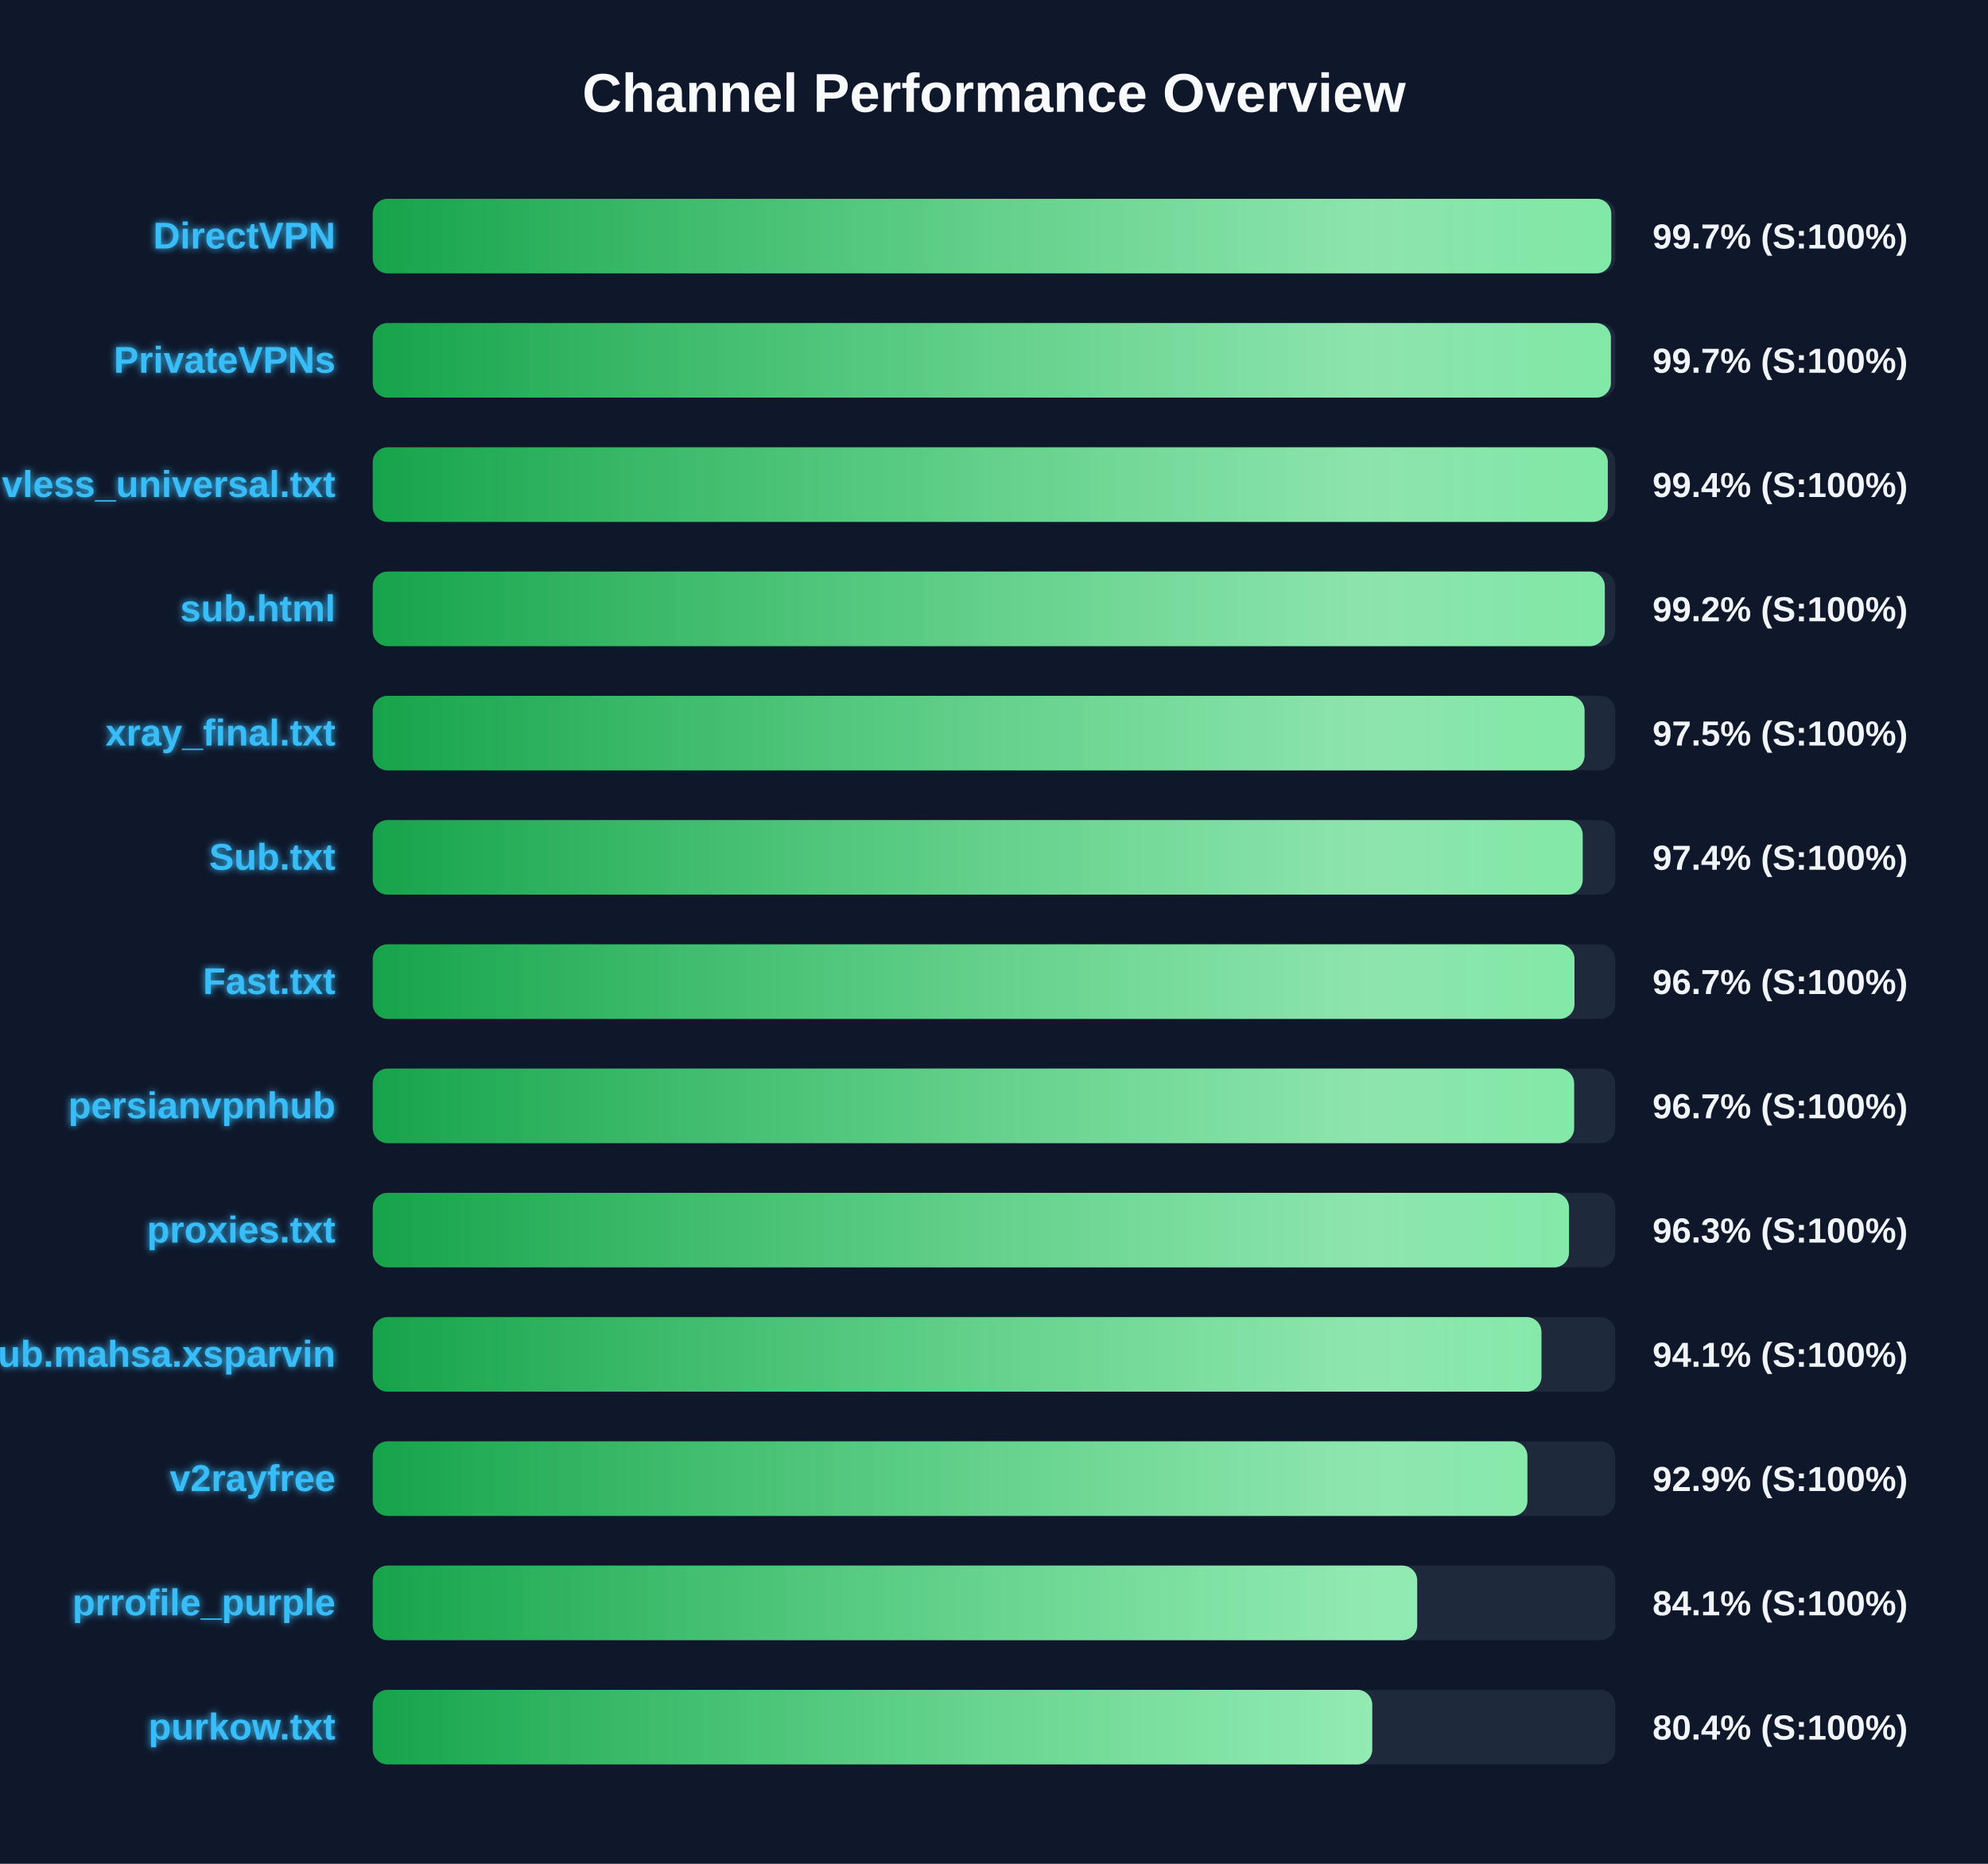
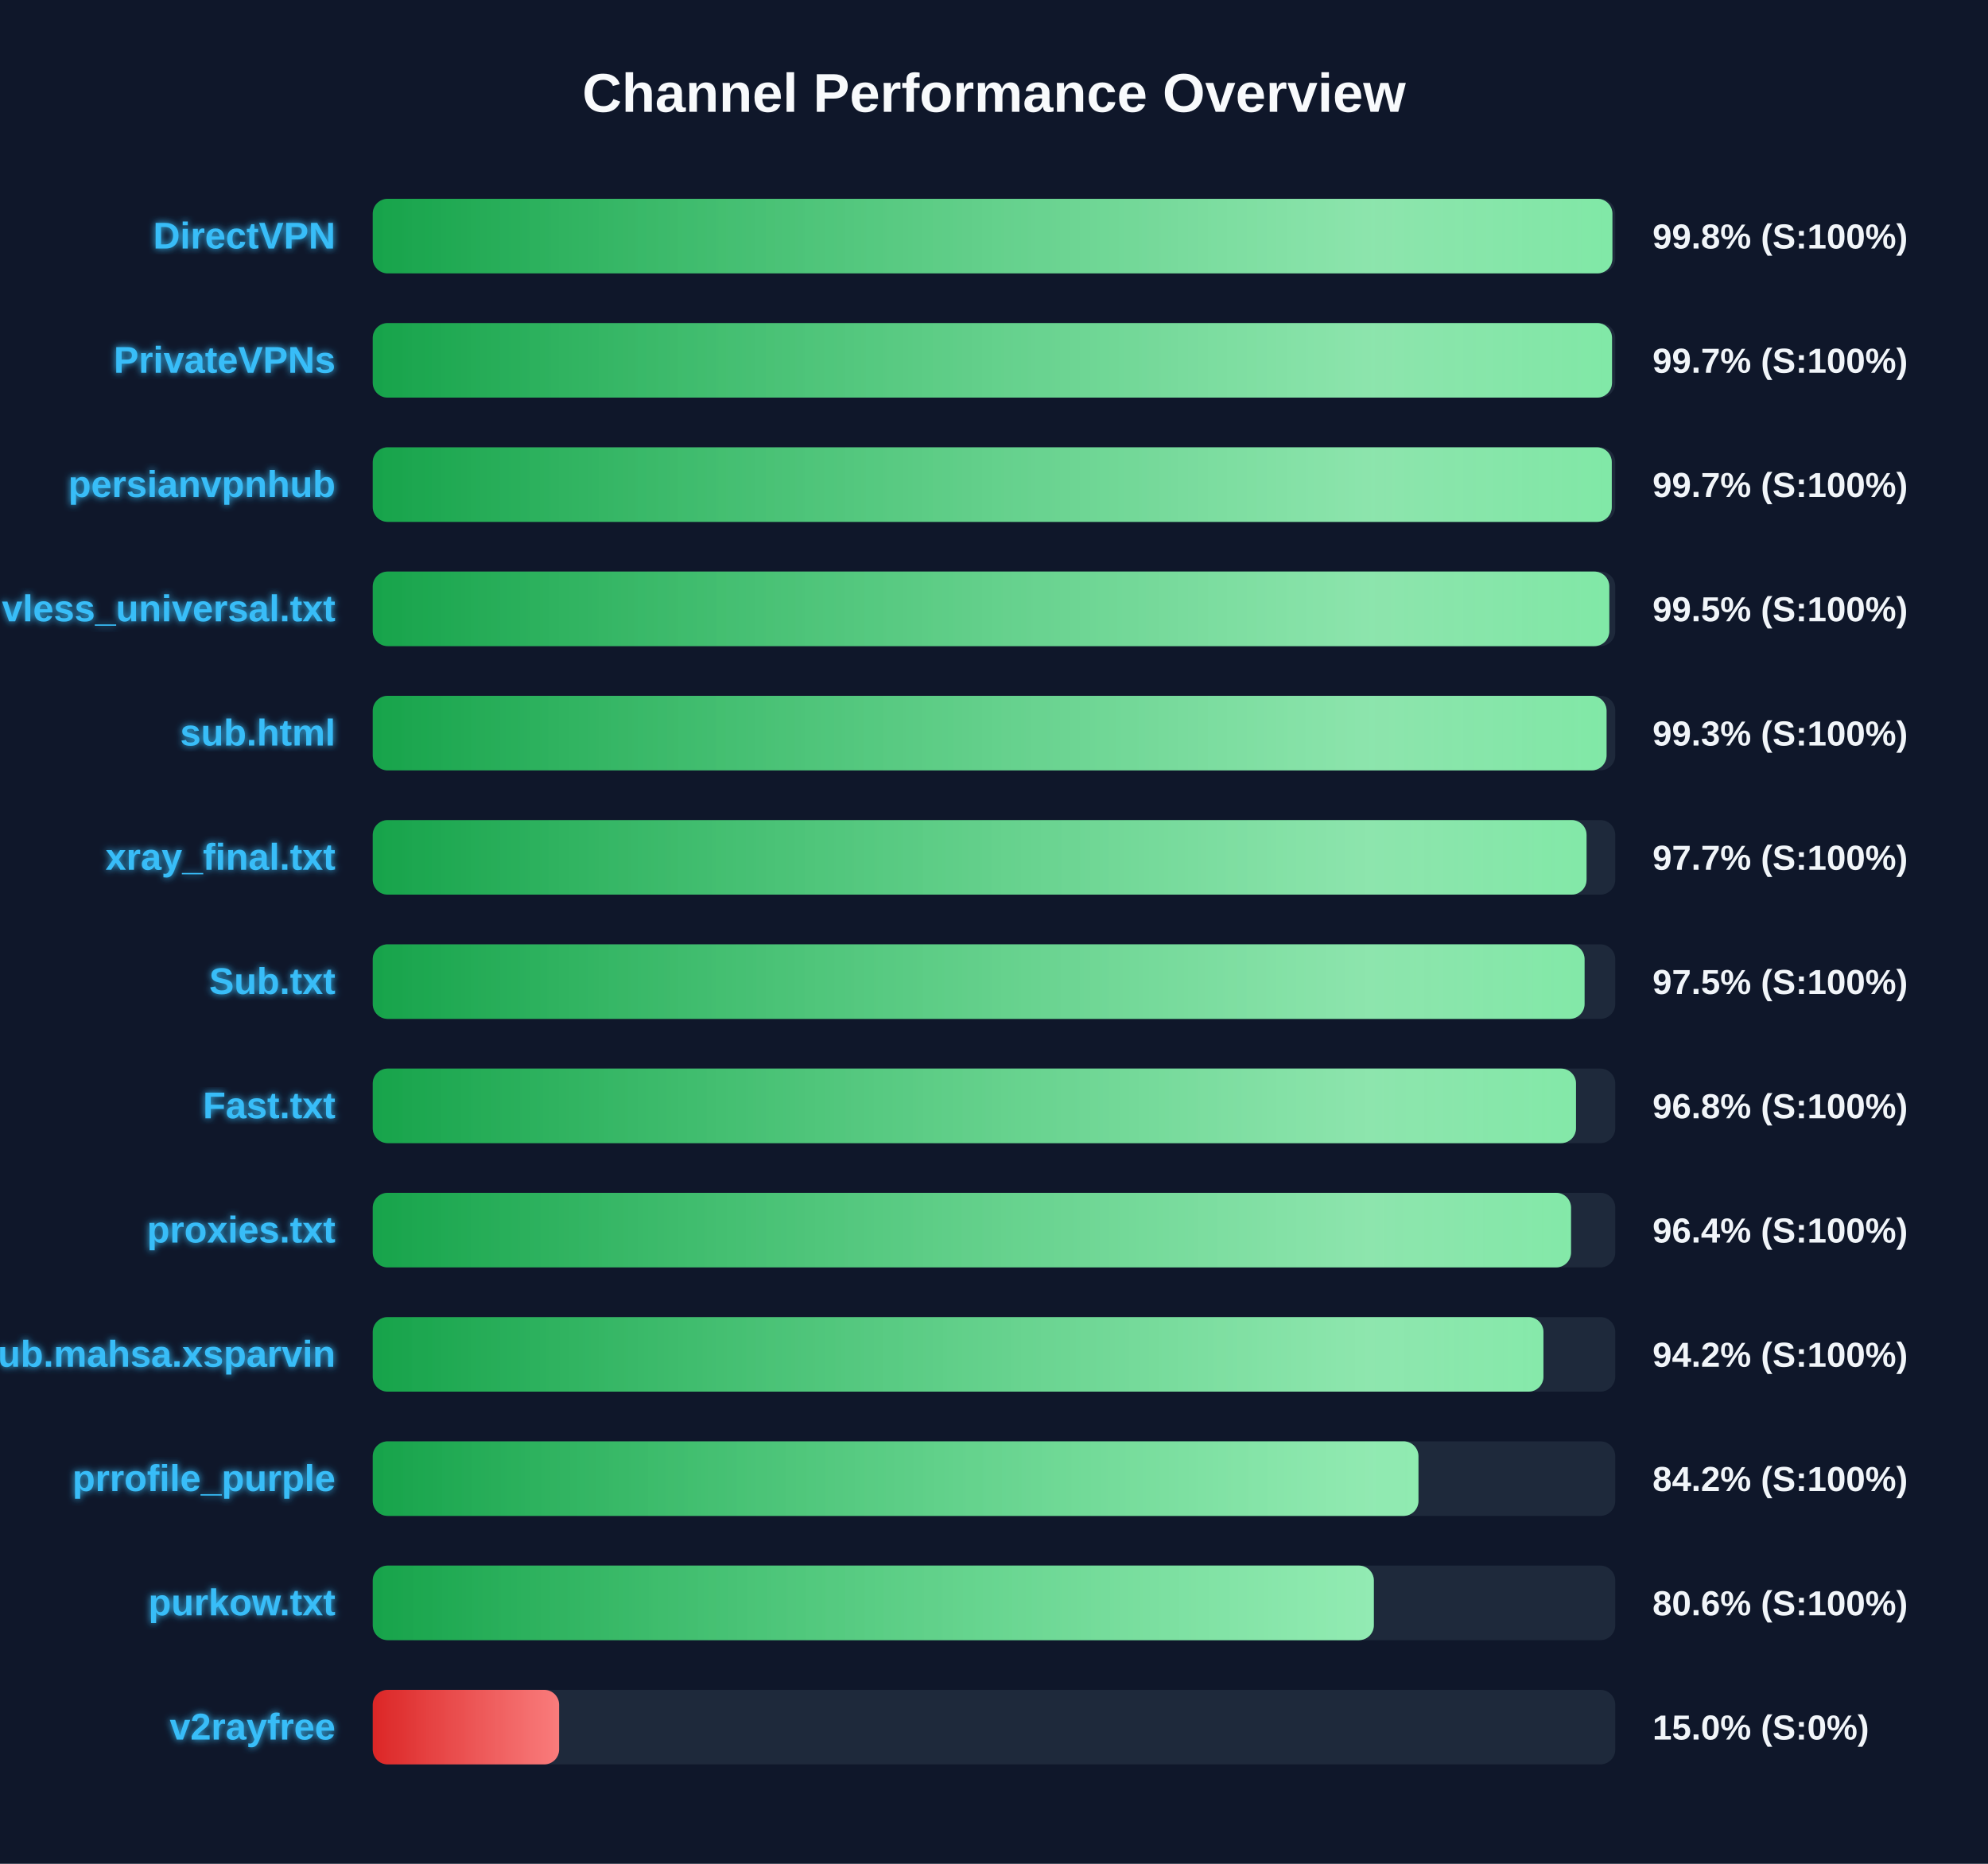
<svg xmlns="http://www.w3.org/2000/svg" width="800" height="750" version="1.1">
  <defs>
    <linearGradient id="grad-green" x1="0%" y1="0%" x2="100%" y2="0%">
      <stop offset="0%" stop-color="#16a34a" />
      <stop offset="100%" stop-color="#4ade80" />
    </linearGradient>
    <linearGradient id="grad-yellow" x1="0%" y1="0%" x2="100%" y2="0%">
      <stop offset="0%" stop-color="#ca8a04" />
      <stop offset="100%" stop-color="#fde047" />
    </linearGradient>
    <linearGradient id="grad-red" x1="0%" y1="0%" x2="100%" y2="0%">
      <stop offset="0%" stop-color="#dc2626" />
      <stop offset="100%" stop-color="#f87171" />
    </linearGradient>
    <linearGradient id="shimmer" x1="0%" y1="0%" x2="100%" y2="0%">
      <stop offset="0%" stop-color="rgba(255,255,255,0)" />
      <stop offset="50%" stop-color="rgba(255,255,255,0.4)" />
      <stop offset="100%" stop-color="rgba(255,255,255,0)" />
    </linearGradient>
    <filter id="glow" x="-20%" y="-20%" width="140%" height="140%">
      <feGaussianBlur stdDeviation="1.5" result="blur" />
      <feComposite in="SourceGraphic" in2="blur" operator="over" />
    </filter>
  </defs>
  <style>
        .bg-rect { fill: #0f172a; }
        .title { font: bold 22px 'Segoe UI', Arial, sans-serif; fill: #f8fafc; }
        .row { font: bold 15px 'Segoe UI', Arial, sans-serif; fill: #38bdf8; filter: url(#glow); }
        .score { font: bold 14px 'Segoe UI', Arial, sans-serif; fill: #f1f5f9; }
        @keyframes shimmer-anim {
            0% { transform: translateX(-100%); }
            100% { transform: translateX(200%); }
        }
        .shimmer-rect {
            animation: shimmer-anim 2.5s infinite linear;
        }
    </style>
  <rect width="100%" height="100%" class="bg-rect" />
  <text x="400" y="45" text-anchor="middle" class="title">Channel Performance Overview</text>
  <rect x="150" y="80" width="500" height="30" fill="#1e293b" rx="6" />
  <clipPath id="clip-0">
-     <rect x="150" y="80" width="498.4" height="30" rx="6" />
+     <rect x="150" y="80" width="498.85" height="30" rx="6" />
  </clipPath>
-   <rect x="150" y="80" width="498.4" height="30" fill="url(#grad-green)" rx="6" />
+   <rect x="150" y="80" width="498.85" height="30" fill="url(#grad-green)" rx="6" />
  <g clip-path="url(#clip-0)">
    <rect x="150" y="80" width="100%" height="30" fill="url(#shimmer)" class="shimmer-rect" />
  </g>
  <text x="135" y="100" text-anchor="end" class="row">DirectVPN</text>
-   <text x="665" y="100" text-anchor="start" class="score">99.7% (S:100%)</text>
+   <text x="665" y="100" text-anchor="start" class="score">99.8% (S:100%)</text>
  <rect x="150" y="130" width="500" height="30" fill="#1e293b" rx="6" />
  <clipPath id="clip-1">
-     <rect x="150" y="130" width="498.25" height="30" rx="6" />
+     <rect x="150" y="130" width="498.7" height="30" rx="6" />
  </clipPath>
-   <rect x="150" y="130" width="498.25" height="30" fill="url(#grad-green)" rx="6" />
+   <rect x="150" y="130" width="498.7" height="30" fill="url(#grad-green)" rx="6" />
  <g clip-path="url(#clip-1)">
    <rect x="150" y="130" width="100%" height="30" fill="url(#shimmer)" class="shimmer-rect" />
  </g>
  <text x="135" y="150" text-anchor="end" class="row">PrivateVPNs</text>
  <text x="665" y="150" text-anchor="start" class="score">99.7% (S:100%)</text>
  <rect x="150" y="180" width="500" height="30" fill="#1e293b" rx="6" />
  <clipPath id="clip-2">
-     <rect x="150" y="180" width="497.0" height="30" rx="6" />
+     <rect x="150" y="180" width="498.6" height="30" rx="6" />
  </clipPath>
-   <rect x="150" y="180" width="497.0" height="30" fill="url(#grad-green)" rx="6" />
+   <rect x="150" y="180" width="498.6" height="30" fill="url(#grad-green)" rx="6" />
  <g clip-path="url(#clip-2)">
    <rect x="150" y="180" width="100%" height="30" fill="url(#shimmer)" class="shimmer-rect" />
  </g>
-   <text x="135" y="200" text-anchor="end" class="row">vless_universal.txt</text>
-   <text x="665" y="200" text-anchor="start" class="score">99.4% (S:100%)</text>
+   <text x="135" y="200" text-anchor="end" class="row">persianvpnhub</text>
+   <text x="665" y="200" text-anchor="start" class="score">99.7% (S:100%)</text>
  <rect x="150" y="230" width="500" height="30" fill="#1e293b" rx="6" />
  <clipPath id="clip-3">
-     <rect x="150" y="230" width="495.8" height="30" rx="6" />
+     <rect x="150" y="230" width="497.6" height="30" rx="6" />
  </clipPath>
-   <rect x="150" y="230" width="495.8" height="30" fill="url(#grad-green)" rx="6" />
+   <rect x="150" y="230" width="497.6" height="30" fill="url(#grad-green)" rx="6" />
  <g clip-path="url(#clip-3)">
    <rect x="150" y="230" width="100%" height="30" fill="url(#shimmer)" class="shimmer-rect" />
  </g>
-   <text x="135" y="250" text-anchor="end" class="row">sub.html</text>
-   <text x="665" y="250" text-anchor="start" class="score">99.2% (S:100%)</text>
+   <text x="135" y="250" text-anchor="end" class="row">vless_universal.txt</text>
+   <text x="665" y="250" text-anchor="start" class="score">99.5% (S:100%)</text>
  <rect x="150" y="280" width="500" height="30" fill="#1e293b" rx="6" />
  <clipPath id="clip-4">
-     <rect x="150" y="280" width="487.65" height="30" rx="6" />
+     <rect x="150" y="280" width="496.5" height="30" rx="6" />
  </clipPath>
-   <rect x="150" y="280" width="487.65" height="30" fill="url(#grad-green)" rx="6" />
+   <rect x="150" y="280" width="496.5" height="30" fill="url(#grad-green)" rx="6" />
  <g clip-path="url(#clip-4)">
    <rect x="150" y="280" width="100%" height="30" fill="url(#shimmer)" class="shimmer-rect" />
  </g>
-   <text x="135" y="300" text-anchor="end" class="row">xray_final.txt</text>
-   <text x="665" y="300" text-anchor="start" class="score">97.5% (S:100%)</text>
+   <text x="135" y="300" text-anchor="end" class="row">sub.html</text>
+   <text x="665" y="300" text-anchor="start" class="score">99.3% (S:100%)</text>
  <rect x="150" y="330" width="500" height="30" fill="#1e293b" rx="6" />
  <clipPath id="clip-5">
-     <rect x="150" y="330" width="486.9" height="30" rx="6" />
+     <rect x="150" y="330" width="488.45" height="30" rx="6" />
  </clipPath>
-   <rect x="150" y="330" width="486.9" height="30" fill="url(#grad-green)" rx="6" />
+   <rect x="150" y="330" width="488.45" height="30" fill="url(#grad-green)" rx="6" />
  <g clip-path="url(#clip-5)">
    <rect x="150" y="330" width="100%" height="30" fill="url(#shimmer)" class="shimmer-rect" />
  </g>
-   <text x="135" y="350" text-anchor="end" class="row">Sub.txt</text>
-   <text x="665" y="350" text-anchor="start" class="score">97.4% (S:100%)</text>
+   <text x="135" y="350" text-anchor="end" class="row">xray_final.txt</text>
+   <text x="665" y="350" text-anchor="start" class="score">97.7% (S:100%)</text>
  <rect x="150" y="380" width="500" height="30" fill="#1e293b" rx="6" />
  <clipPath id="clip-6">
-     <rect x="150" y="380" width="483.6" height="30" rx="6" />
+     <rect x="150" y="380" width="487.65" height="30" rx="6" />
  </clipPath>
-   <rect x="150" y="380" width="483.6" height="30" fill="url(#grad-green)" rx="6" />
+   <rect x="150" y="380" width="487.65" height="30" fill="url(#grad-green)" rx="6" />
  <g clip-path="url(#clip-6)">
    <rect x="150" y="380" width="100%" height="30" fill="url(#shimmer)" class="shimmer-rect" />
  </g>
-   <text x="135" y="400" text-anchor="end" class="row">Fast.txt</text>
-   <text x="665" y="400" text-anchor="start" class="score">96.7% (S:100%)</text>
+   <text x="135" y="400" text-anchor="end" class="row">Sub.txt</text>
+   <text x="665" y="400" text-anchor="start" class="score">97.5% (S:100%)</text>
  <rect x="150" y="430" width="500" height="30" fill="#1e293b" rx="6" />
  <clipPath id="clip-7">
-     <rect x="150" y="430" width="483.45" height="30" rx="6" />
+     <rect x="150" y="430" width="484.2" height="30" rx="6" />
  </clipPath>
-   <rect x="150" y="430" width="483.45" height="30" fill="url(#grad-green)" rx="6" />
+   <rect x="150" y="430" width="484.2" height="30" fill="url(#grad-green)" rx="6" />
  <g clip-path="url(#clip-7)">
    <rect x="150" y="430" width="100%" height="30" fill="url(#shimmer)" class="shimmer-rect" />
  </g>
-   <text x="135" y="450" text-anchor="end" class="row">persianvpnhub</text>
-   <text x="665" y="450" text-anchor="start" class="score">96.7% (S:100%)</text>
+   <text x="135" y="450" text-anchor="end" class="row">Fast.txt</text>
+   <text x="665" y="450" text-anchor="start" class="score">96.8% (S:100%)</text>
  <rect x="150" y="480" width="500" height="30" fill="#1e293b" rx="6" />
  <clipPath id="clip-8">
-     <rect x="150" y="480" width="481.4" height="30" rx="6" />
+     <rect x="150" y="480" width="482.2" height="30" rx="6" />
  </clipPath>
-   <rect x="150" y="480" width="481.4" height="30" fill="url(#grad-green)" rx="6" />
+   <rect x="150" y="480" width="482.2" height="30" fill="url(#grad-green)" rx="6" />
  <g clip-path="url(#clip-8)">
    <rect x="150" y="480" width="100%" height="30" fill="url(#shimmer)" class="shimmer-rect" />
  </g>
  <text x="135" y="500" text-anchor="end" class="row">proxies.txt</text>
-   <text x="665" y="500" text-anchor="start" class="score">96.3% (S:100%)</text>
+   <text x="665" y="500" text-anchor="start" class="score">96.4% (S:100%)</text>
  <rect x="150" y="530" width="500" height="30" fill="#1e293b" rx="6" />
  <clipPath id="clip-9">
-     <rect x="150" y="530" width="470.3" height="30" rx="6" />
+     <rect x="150" y="530" width="471.1" height="30" rx="6" />
  </clipPath>
-   <rect x="150" y="530" width="470.3" height="30" fill="url(#grad-green)" rx="6" />
+   <rect x="150" y="530" width="471.1" height="30" fill="url(#grad-green)" rx="6" />
  <g clip-path="url(#clip-9)">
    <rect x="150" y="530" width="100%" height="30" fill="url(#shimmer)" class="shimmer-rect" />
  </g>
  <text x="135" y="550" text-anchor="end" class="row">Sub.mahsa.xsparvin</text>
-   <text x="665" y="550" text-anchor="start" class="score">94.1% (S:100%)</text>
+   <text x="665" y="550" text-anchor="start" class="score">94.2% (S:100%)</text>
  <rect x="150" y="580" width="500" height="30" fill="#1e293b" rx="6" />
  <clipPath id="clip-10">
-     <rect x="150" y="580" width="464.65" height="30" rx="6" />
+     <rect x="150" y="580" width="420.8" height="30" rx="6" />
  </clipPath>
-   <rect x="150" y="580" width="464.65" height="30" fill="url(#grad-green)" rx="6" />
+   <rect x="150" y="580" width="420.8" height="30" fill="url(#grad-green)" rx="6" />
  <g clip-path="url(#clip-10)">
    <rect x="150" y="580" width="100%" height="30" fill="url(#shimmer)" class="shimmer-rect" />
  </g>
-   <text x="135" y="600" text-anchor="end" class="row">v2rayfree</text>
-   <text x="665" y="600" text-anchor="start" class="score">92.9% (S:100%)</text>
+   <text x="135" y="600" text-anchor="end" class="row">prrofile_purple</text>
+   <text x="665" y="600" text-anchor="start" class="score">84.2% (S:100%)</text>
  <rect x="150" y="630" width="500" height="30" fill="#1e293b" rx="6" />
  <clipPath id="clip-11">
-     <rect x="150" y="630" width="420.3" height="30" rx="6" />
+     <rect x="150" y="630" width="402.85" height="30" rx="6" />
  </clipPath>
-   <rect x="150" y="630" width="420.3" height="30" fill="url(#grad-green)" rx="6" />
+   <rect x="150" y="630" width="402.85" height="30" fill="url(#grad-green)" rx="6" />
  <g clip-path="url(#clip-11)">
    <rect x="150" y="630" width="100%" height="30" fill="url(#shimmer)" class="shimmer-rect" />
  </g>
-   <text x="135" y="650" text-anchor="end" class="row">prrofile_purple</text>
-   <text x="665" y="650" text-anchor="start" class="score">84.1% (S:100%)</text>
+   <text x="135" y="650" text-anchor="end" class="row">purkow.txt</text>
+   <text x="665" y="650" text-anchor="start" class="score">80.6% (S:100%)</text>
  <rect x="150" y="680" width="500" height="30" fill="#1e293b" rx="6" />
  <clipPath id="clip-12">
-     <rect x="150" y="680" width="402.2" height="30" rx="6" />
+     <rect x="150" y="680" width="75.0" height="30" rx="6" />
  </clipPath>
-   <rect x="150" y="680" width="402.2" height="30" fill="url(#grad-green)" rx="6" />
+   <rect x="150" y="680" width="75.0" height="30" fill="url(#grad-red)" rx="6" />
  <g clip-path="url(#clip-12)">
    <rect x="150" y="680" width="100%" height="30" fill="url(#shimmer)" class="shimmer-rect" />
  </g>
-   <text x="135" y="700" text-anchor="end" class="row">purkow.txt</text>
-   <text x="665" y="700" text-anchor="start" class="score">80.4% (S:100%)</text>
+   <text x="135" y="700" text-anchor="end" class="row">v2rayfree</text>
+   <text x="665" y="700" text-anchor="start" class="score">15.0% (S:0%)</text>
</svg>
